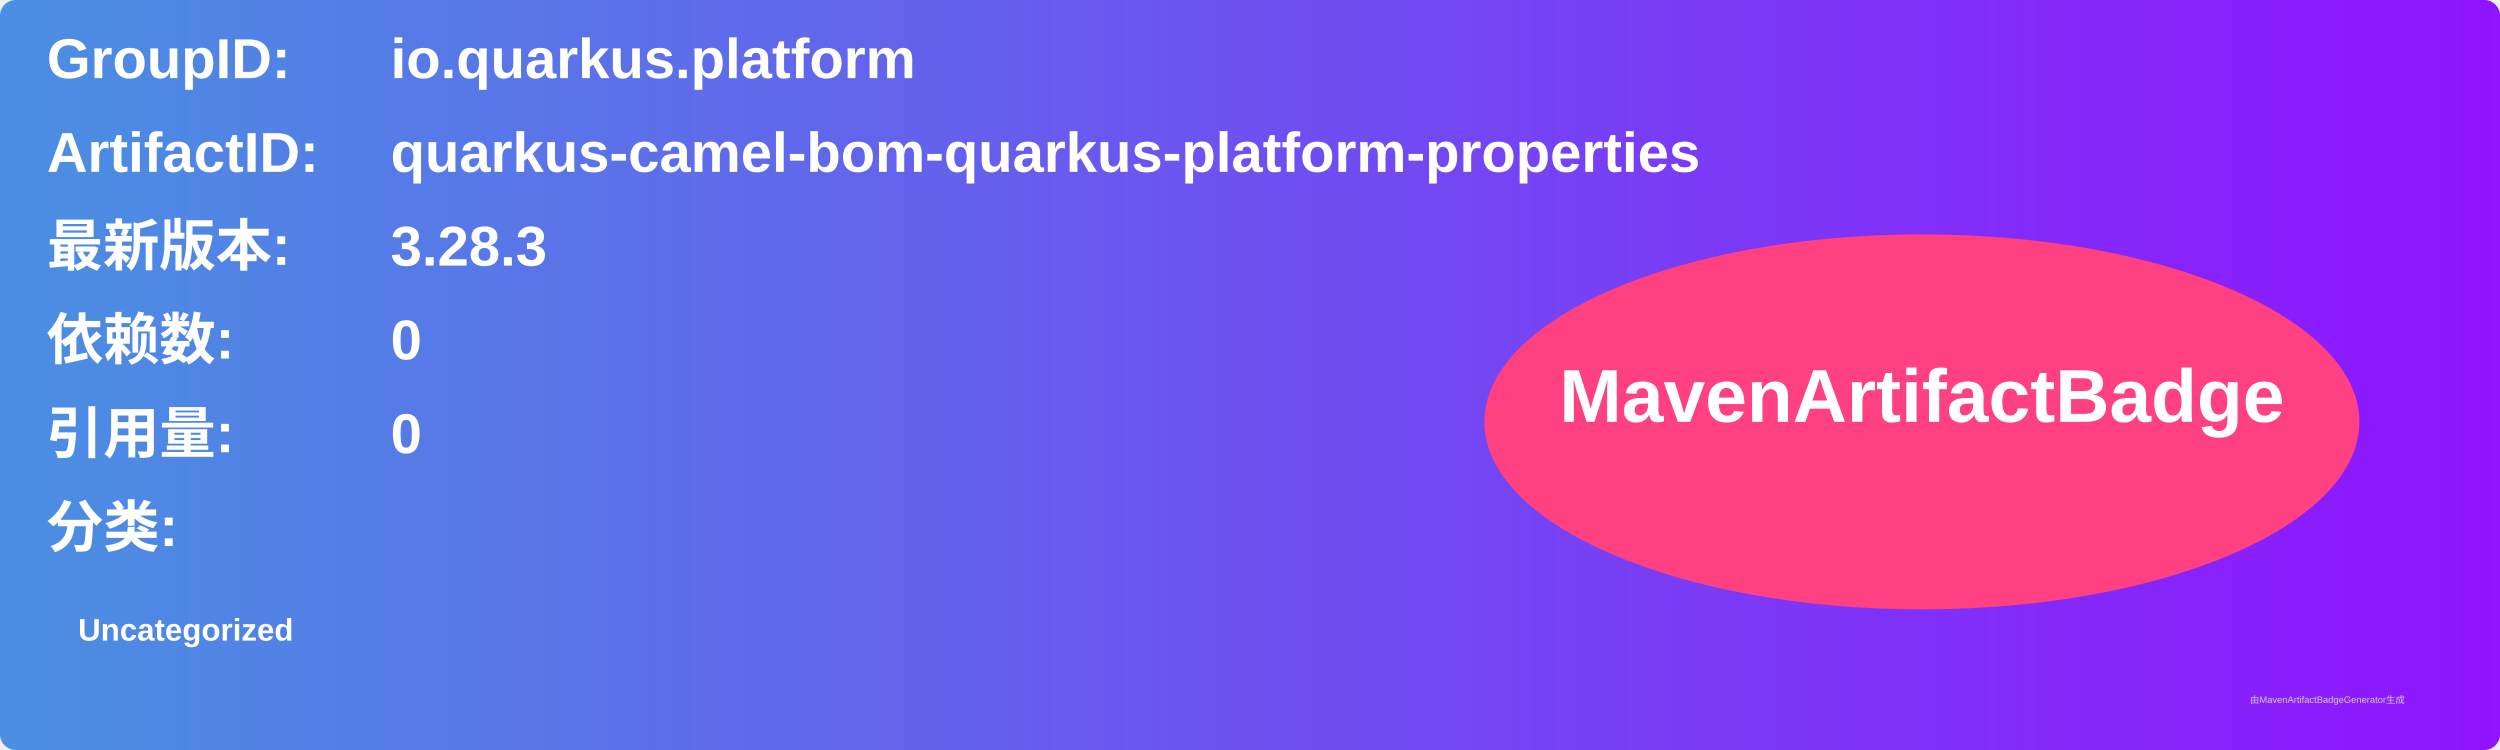
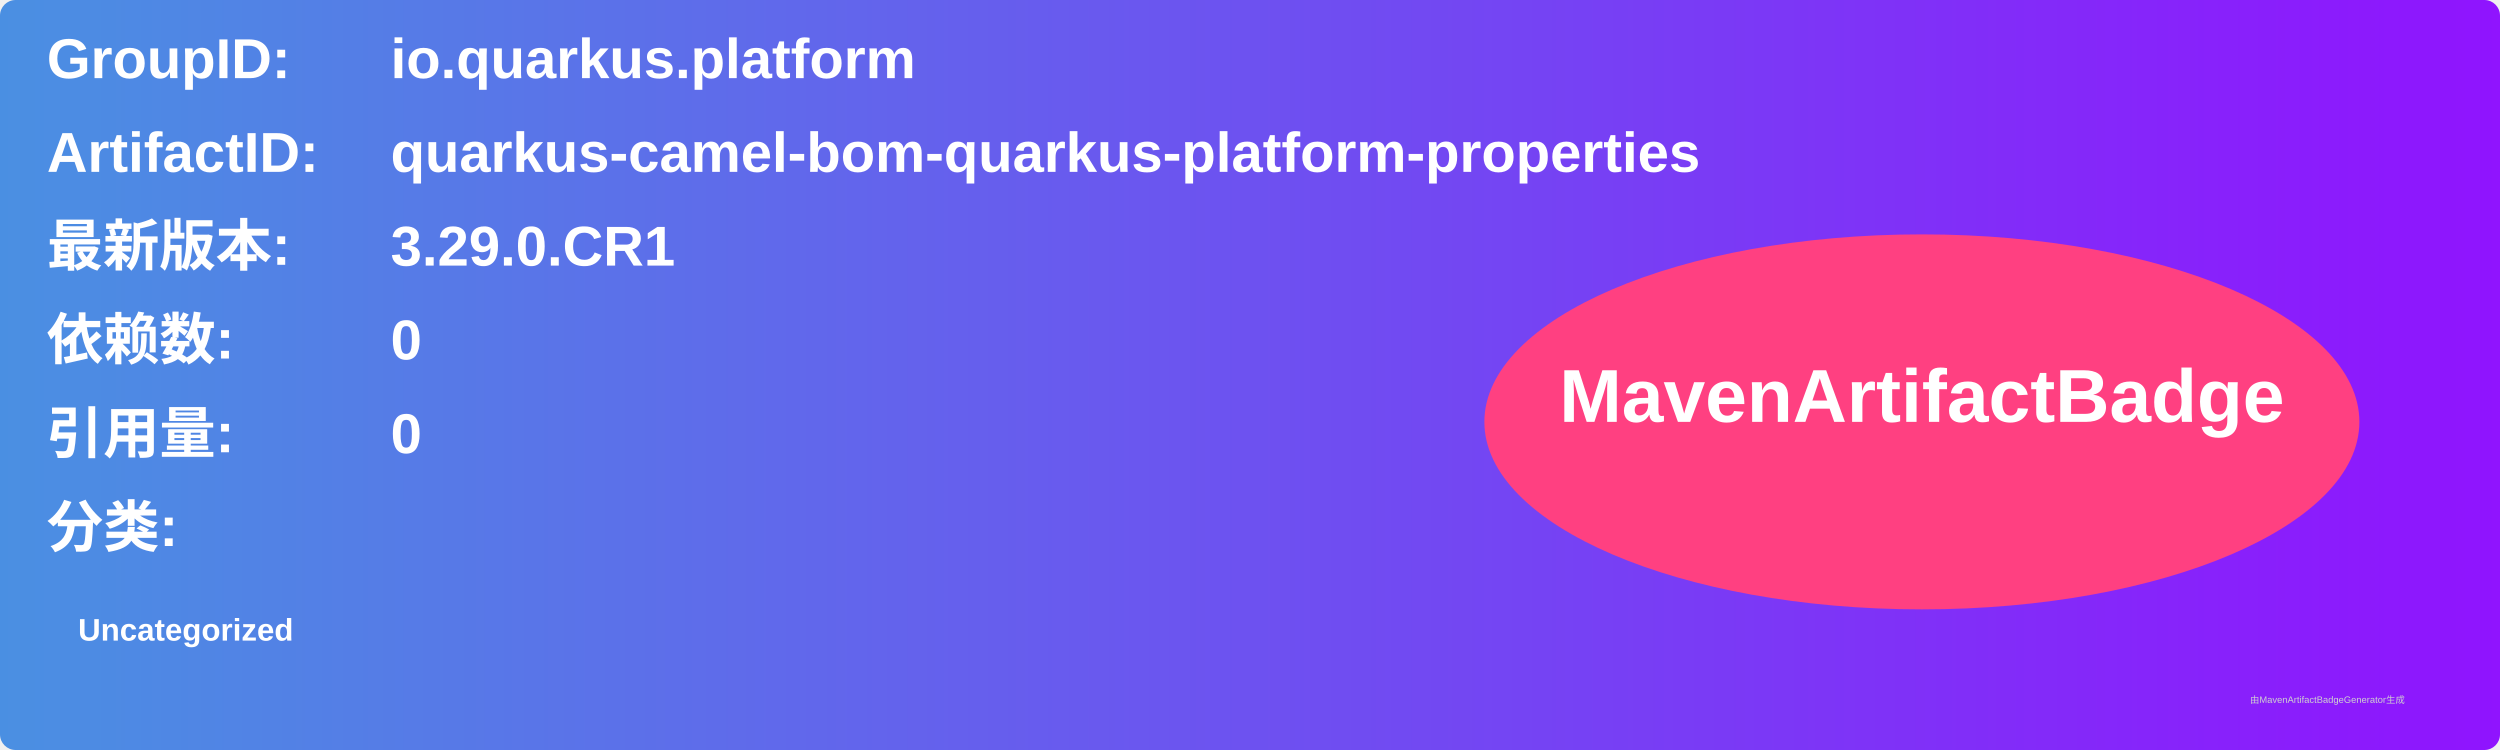
<svg xmlns="http://www.w3.org/2000/svg" width="800" height="240" viewBox="0 0 800 240">
  <linearGradient id="grad" x1="0%" y1="0%" x2="100%" y2="0%">
    <stop offset="0%" stop-color="#4a90e2" />
    <stop offset="100%" stop-color="#9013fe" />
  </linearGradient>
  <rect width="100%" height="100%" rx="5" ry="5" fill="url(#grad)" />
  <g transform="translate(15, 15)">
    <text x="0" y="10" font-family="Arial" font-size="18" fill="white" font-weight="bold" width="260">GroupID:</text>
    <text x="110" y="10" font-family="Arial" font-size="18" fill="white" font-weight="bold" width="460">io.quarkus.platform</text>
    <text x="0" y="40" font-family="Arial" font-size="18" fill="white" font-weight="bold" width="260">ArtifactID:</text>
    <text x="110" y="40" font-family="Arial" font-size="18" fill="white" font-weight="bold" width="460">quarkus-camel-bom-quarkus-platform-properties</text>
    <text x="0" y="70" font-family="Arial" font-size="18" fill="white" font-weight="bold">最新版本:</text>
    <text x="110" y="70" font-family="Arial" font-size="18" fill="white" font-weight="bold">
-       <tspan font-weight="bold">3.28.3</tspan>
+       <tspan font-weight="bold">3.29.0.CR1</tspan>
    </text>
    <text x="0" y="100" font-family="Arial" font-size="18" fill="white" font-weight="bold">依赖数: </text>
    <text x="110" y="100" font-family="Arial" font-size="18" fill="white">
      <tspan font-weight="bold">0</tspan>
    </text>
    <text x="0" y="130" font-family="Arial" font-size="18" fill="white" font-weight="bold">引用量: </text>
    <text x="110" y="130" font-family="Arial" font-size="18" fill="white">
      <tspan font-weight="bold">0</tspan>
    </text>
    <text x="0" y="160" font-family="Arial" font-size="18" fill="white" font-weight="bold">分类:</text>
    <text x="10" y="190" font-family="Arial" font-size="10" fill="white">
      <tspan font-weight="bold">Uncategorized</tspan>
    </text>
    <ellipse cx="600" cy="120" rx="140" ry="60" fill="#ff4081" />
    <text x="600" y="120" text-anchor="middle" font-family="Arial" font-size="24" fill="white" font-weight="bold">MavenArtifactBadge</text>
  </g>
  <text x="720" y="225" font-family="Arial" font-size="3" fill="#d0d0d0">由MavenArtifactBadgeGenerator生成</text>
</svg>
